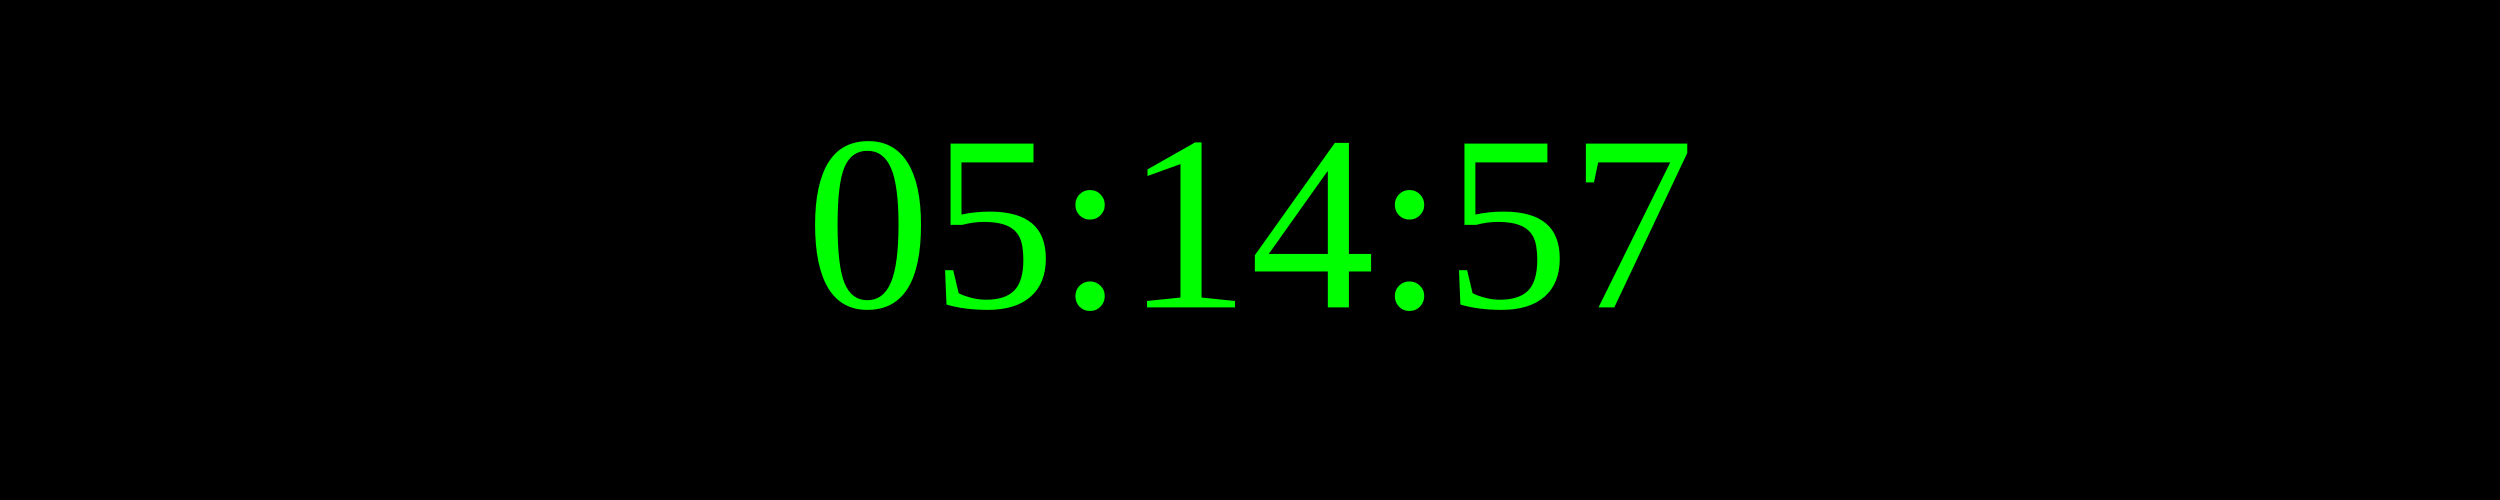
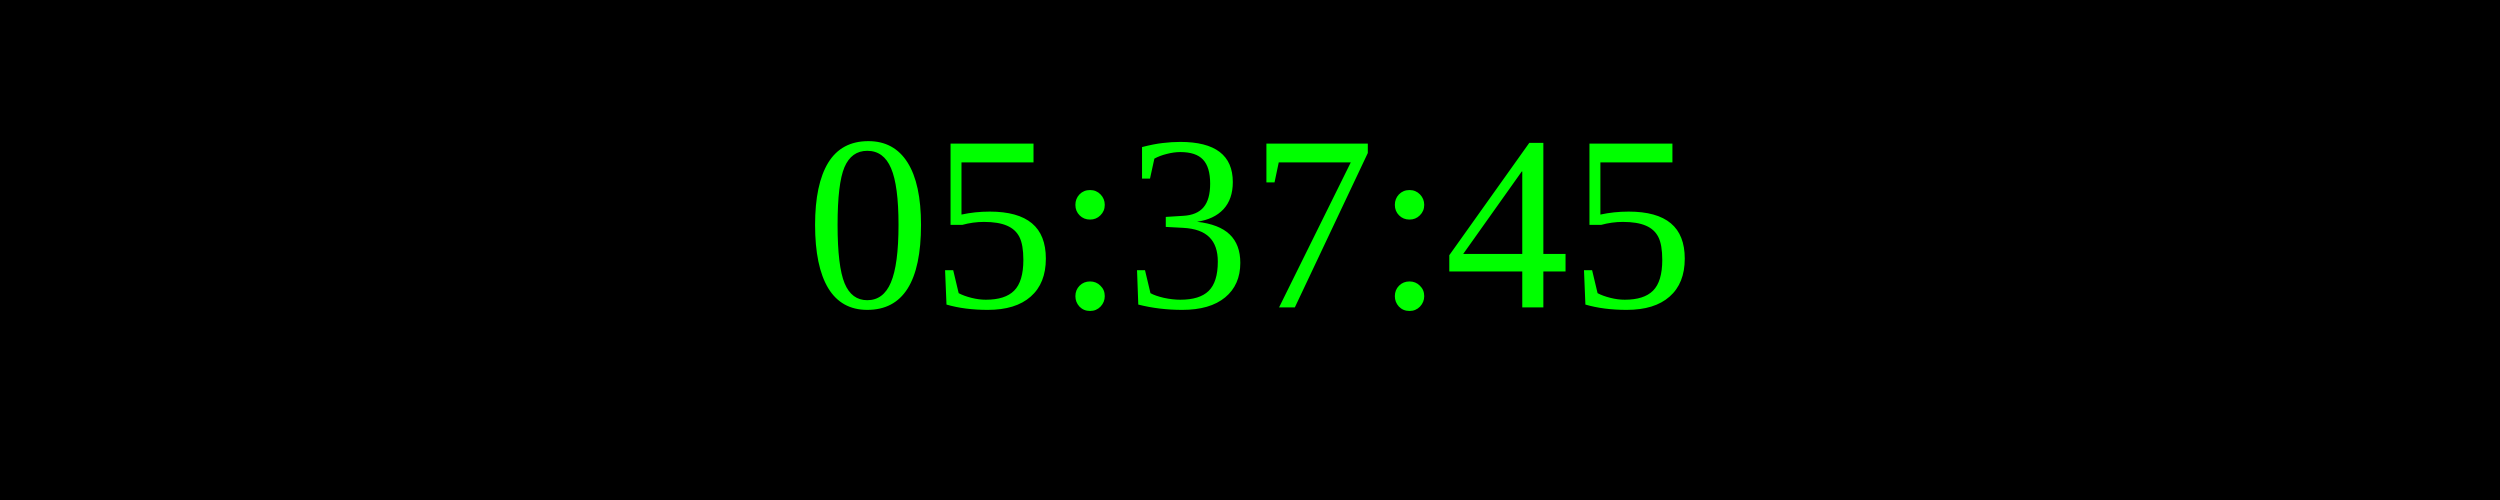
<svg xmlns="http://www.w3.org/2000/svg" width="250" height="50">
  <rect width="100%" height="100%" fill="black" />
  <text x="50%" y="50%" font-size="25" fill="lime" text-anchor="middle" dominant-baseline="middle">
- 05:14:57
+ 05:37:45
</text>
</svg>
